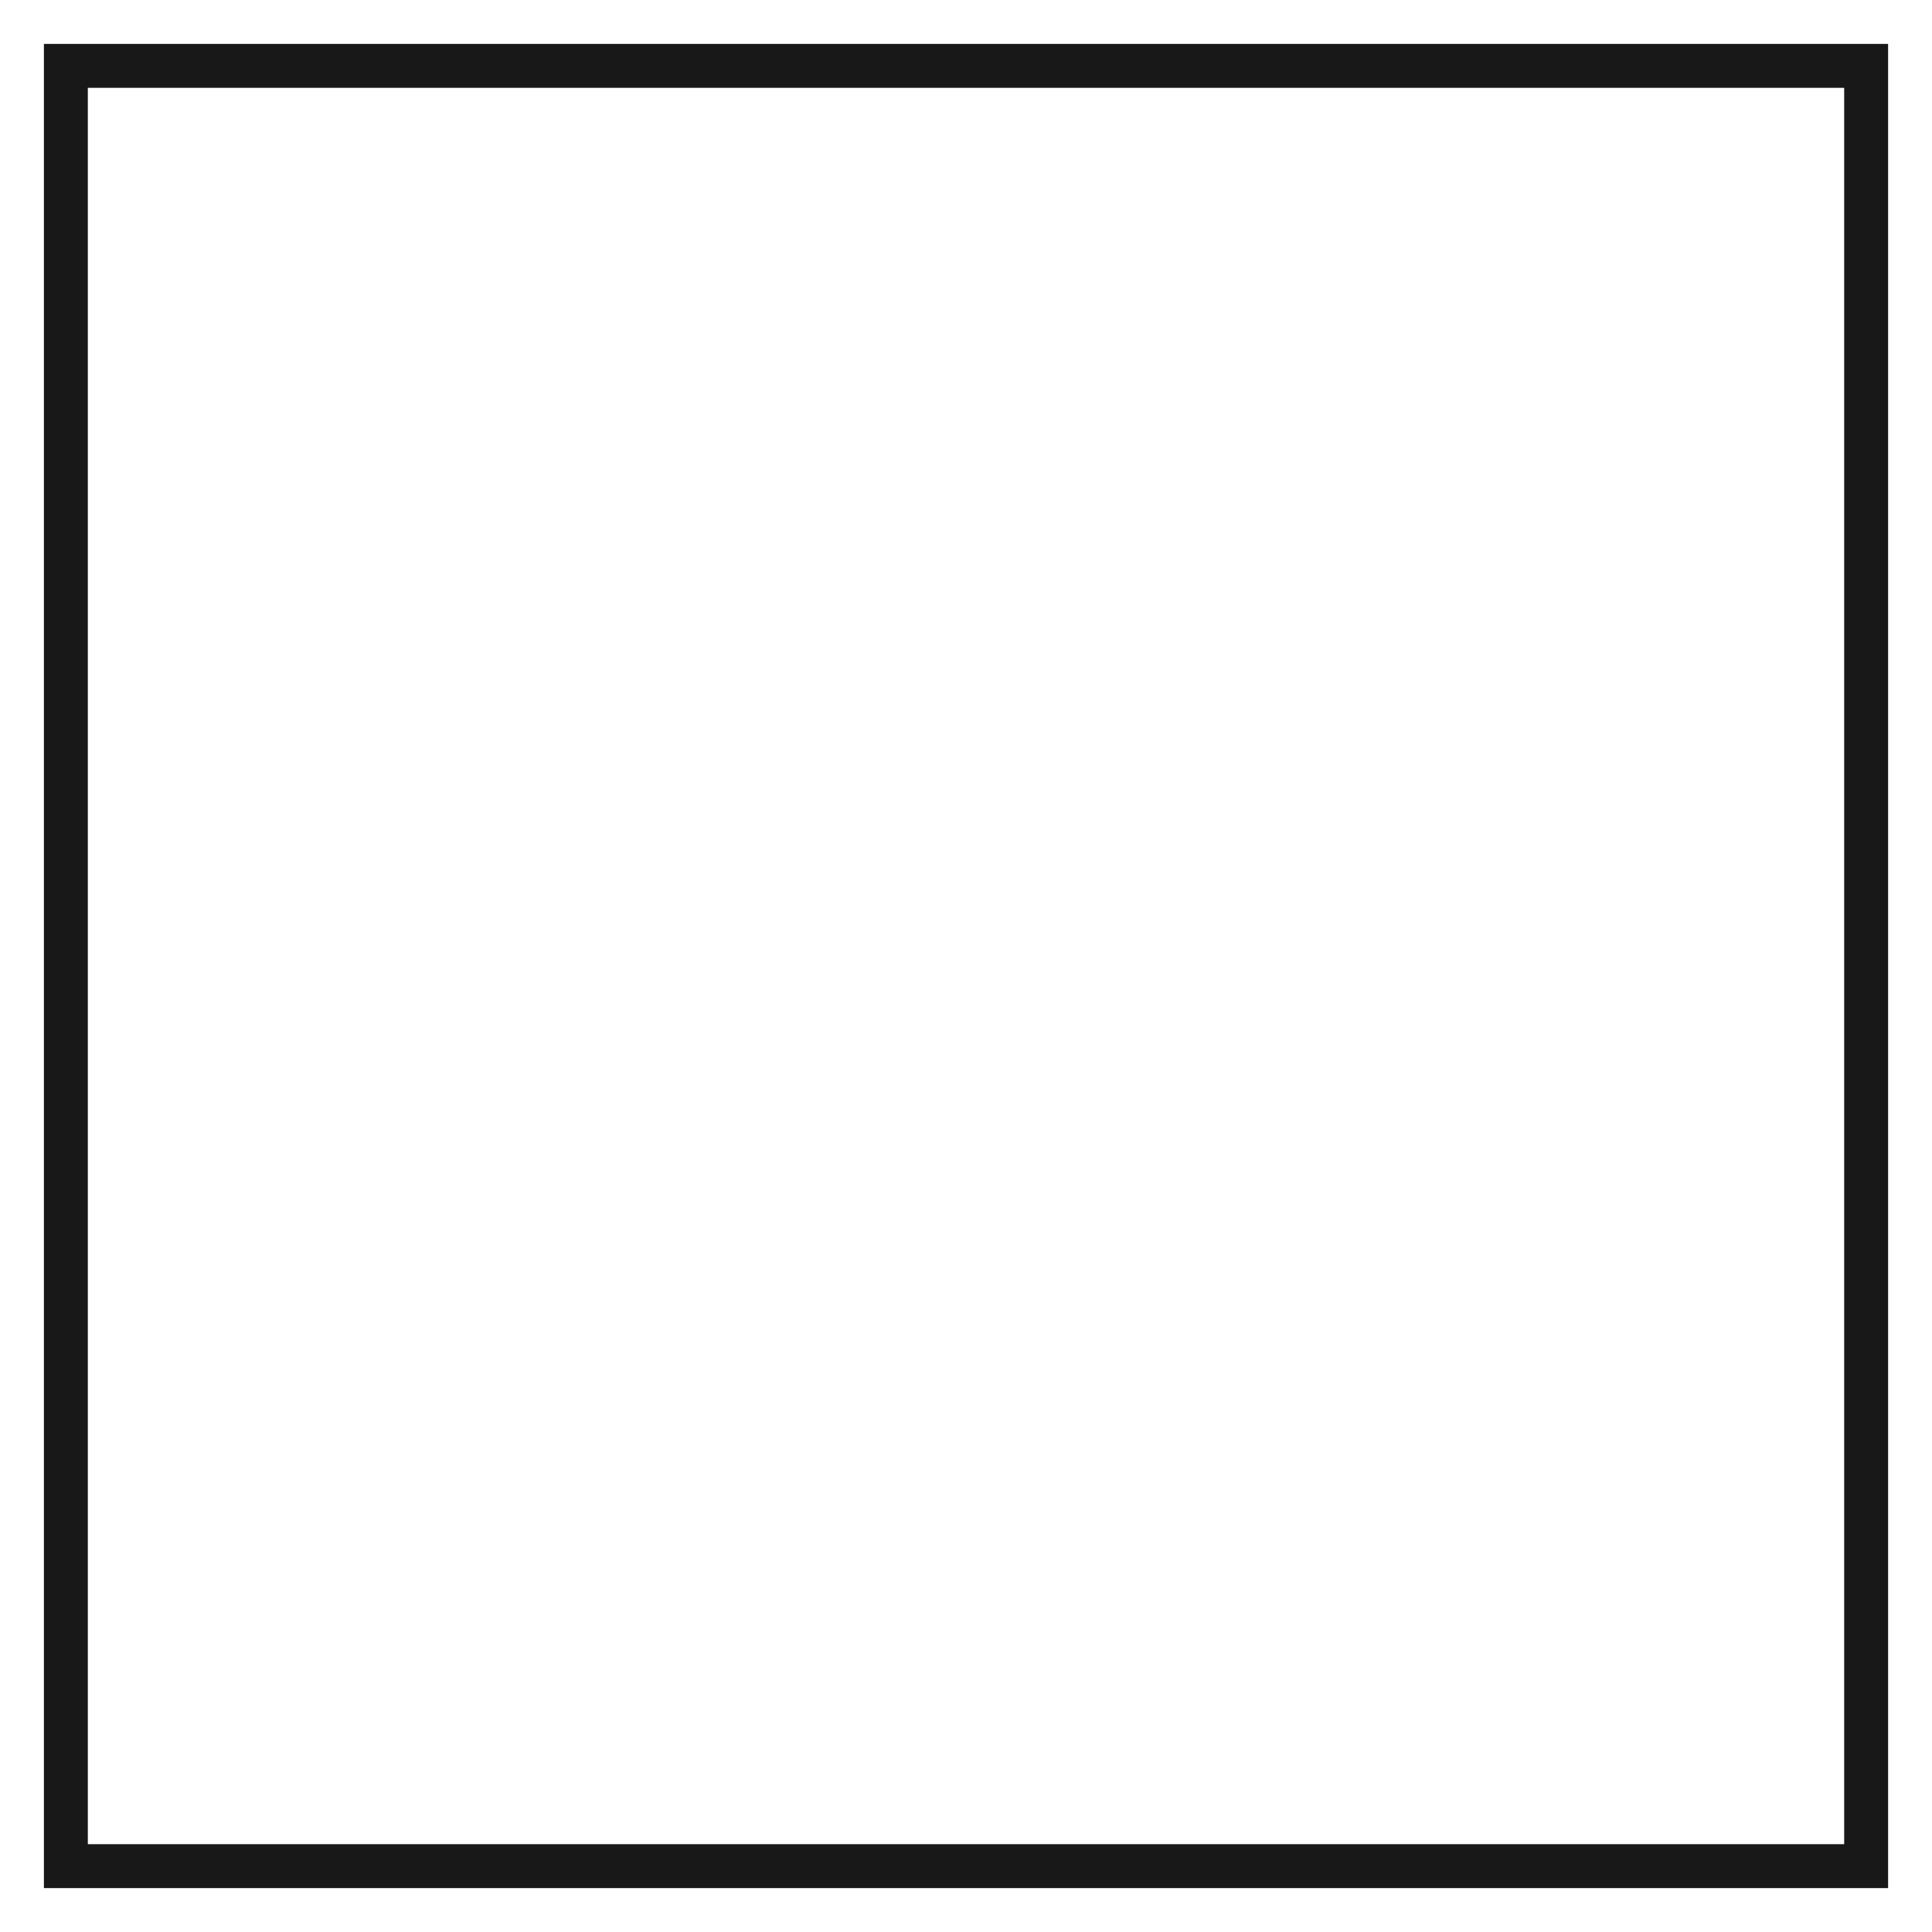
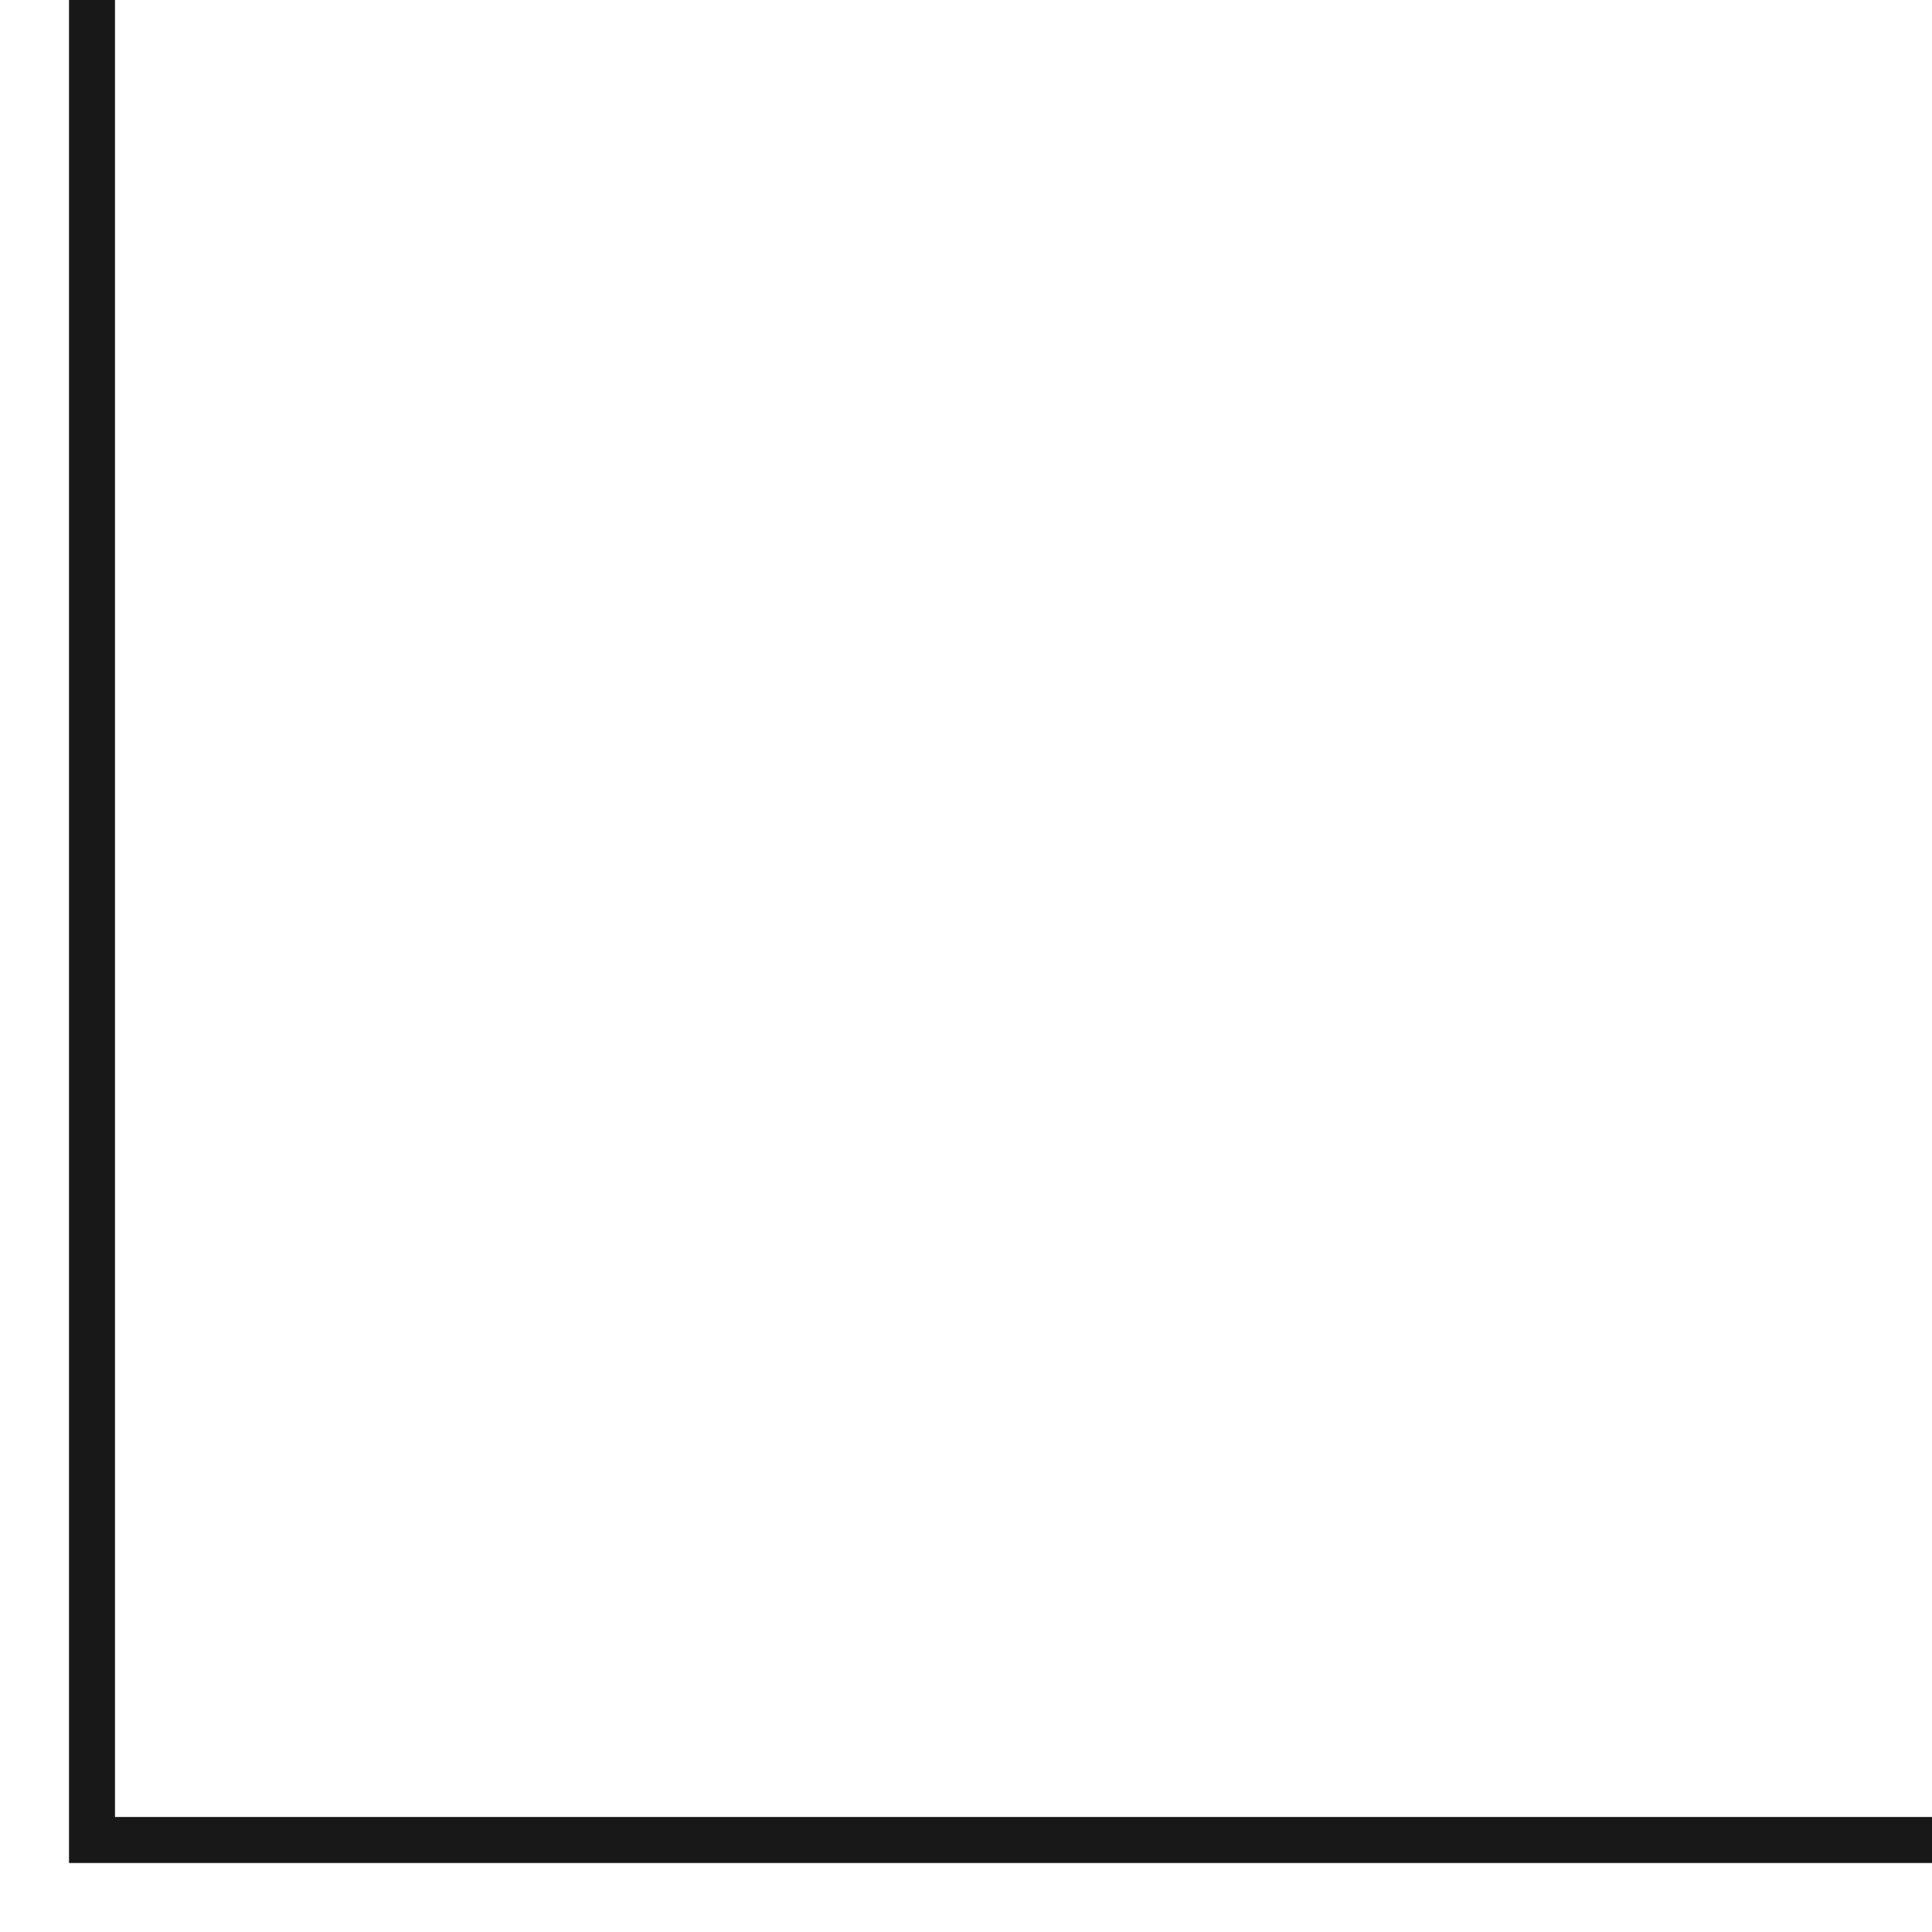
- <svg xmlns="http://www.w3.org/2000/svg" width="22" height="22" viewBox="0 0 22 22" fill="none">
-   <rect x="0.75" y="0.75" width="20.5" height="20.5" stroke="#181818" stroke-width="0.5" />
+ <svg xmlns="http://www.w3.org/2000/svg" width="21" height="21" viewBox="0 0 21 21" fill="none">
+   <path d="M1 0V20H21" stroke="#181818" stroke-width="0.5" />
</svg>
